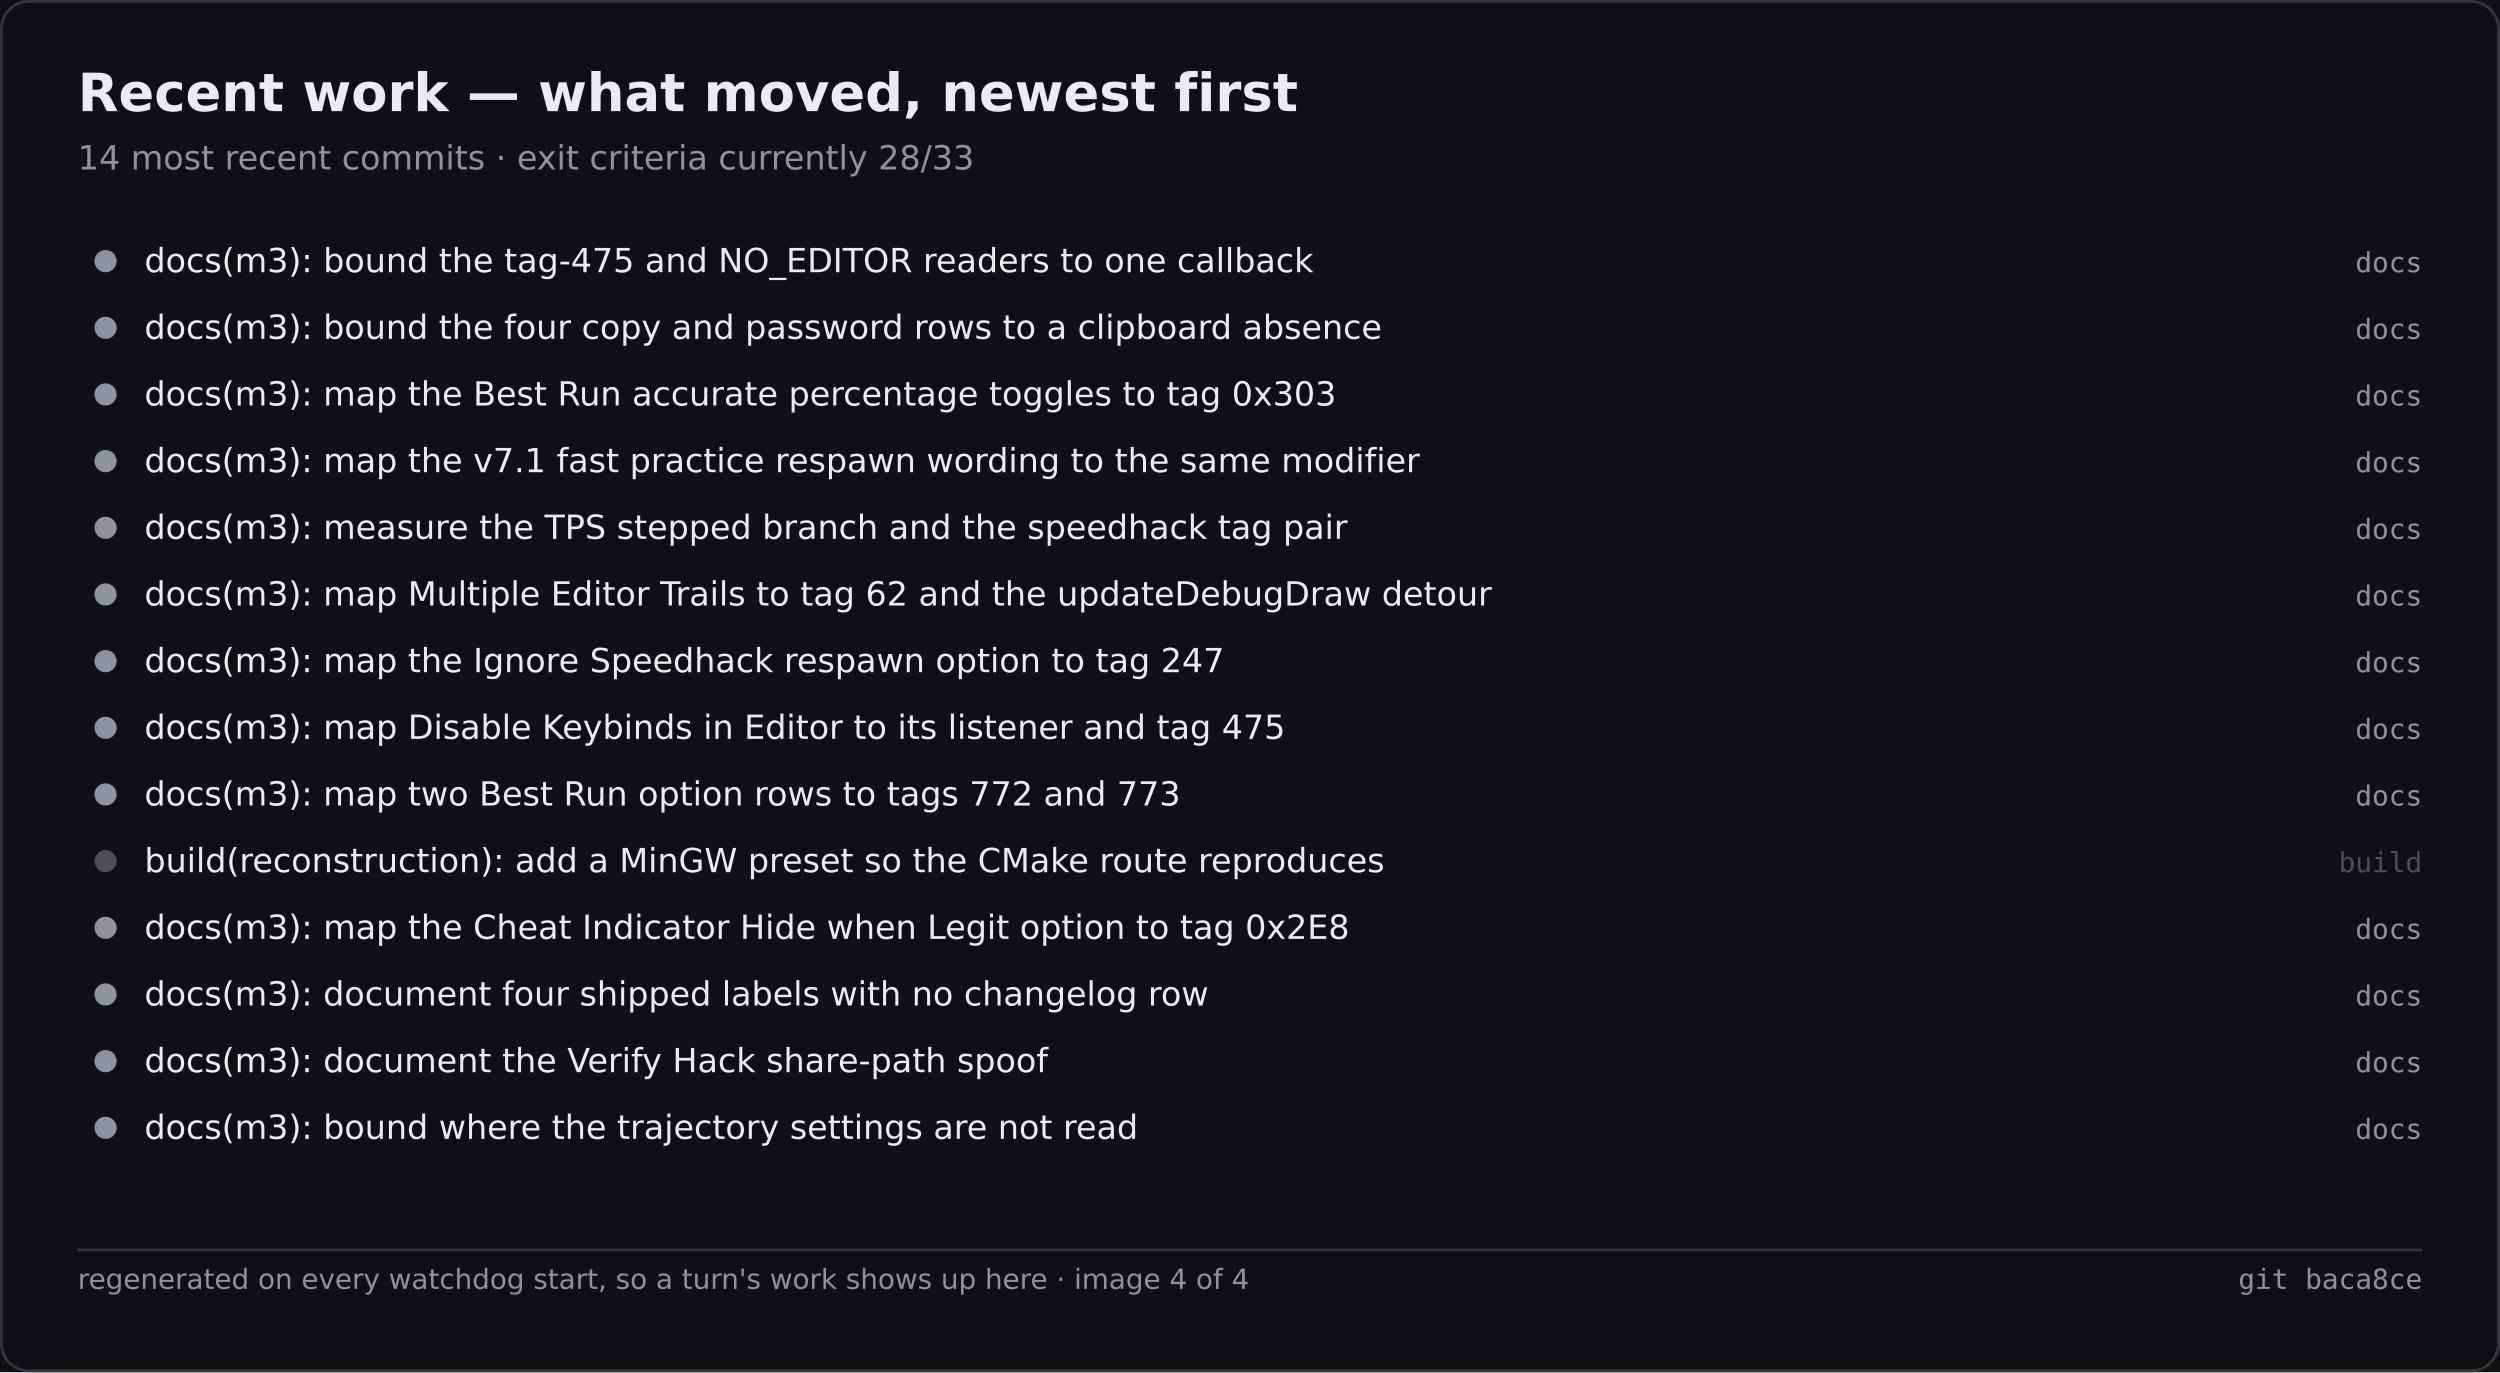
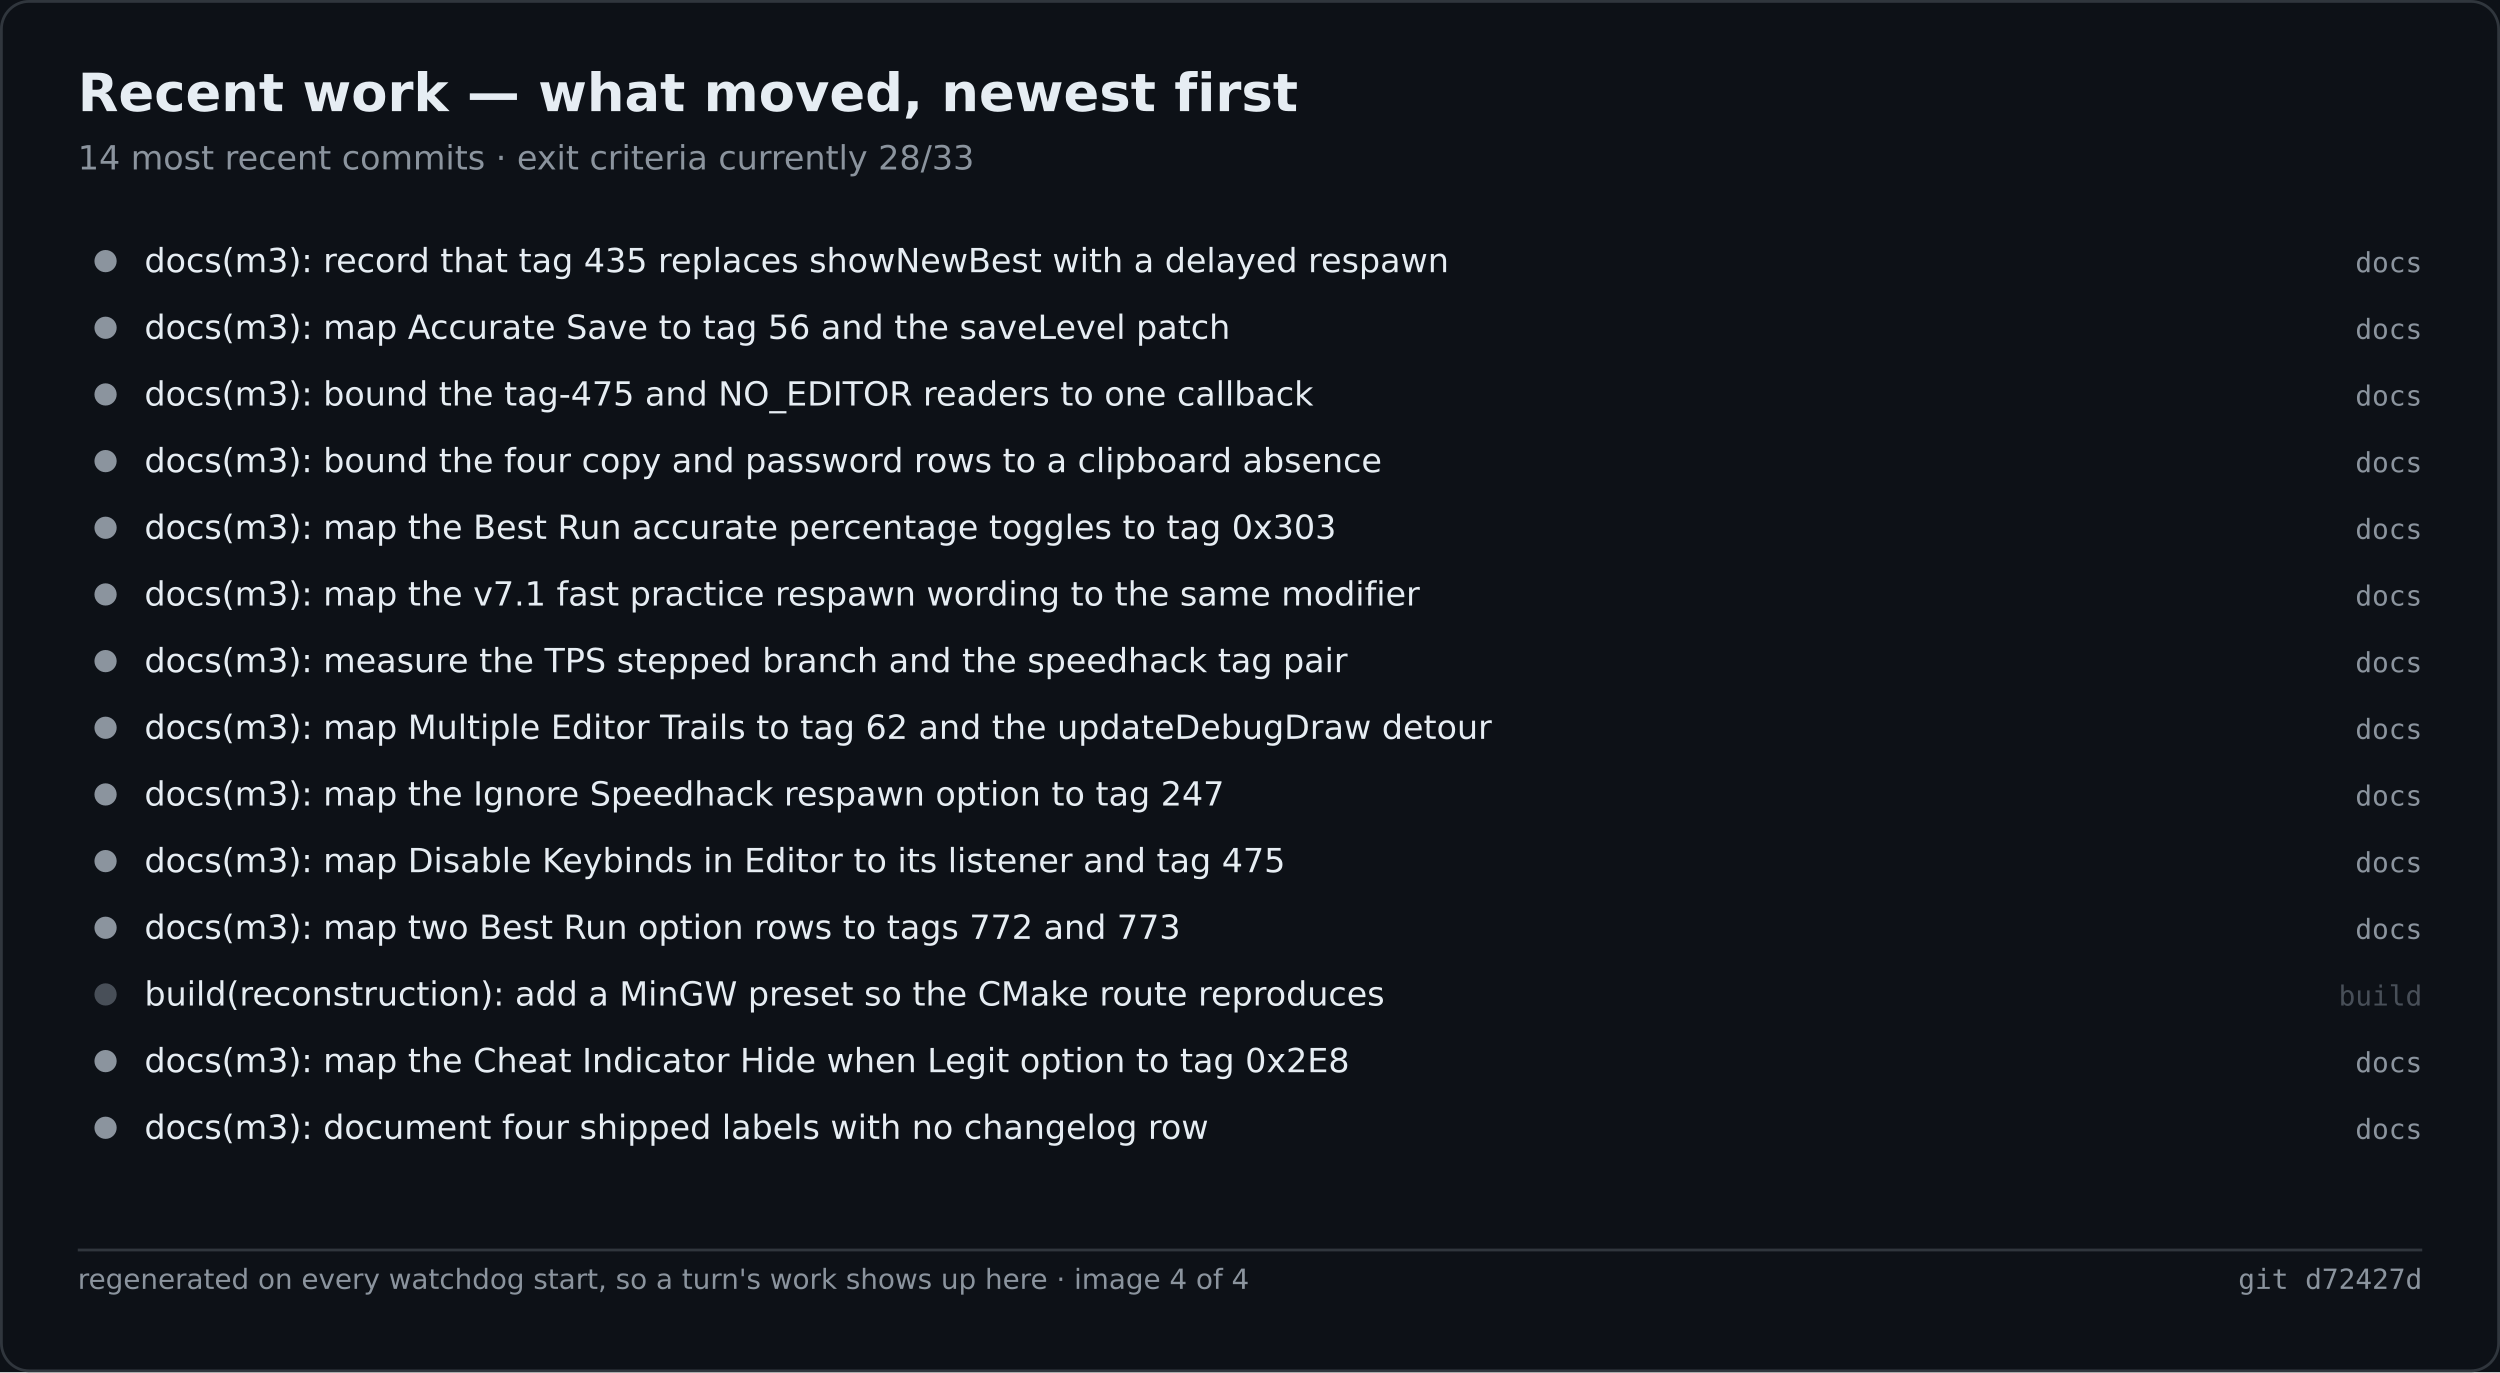
<svg xmlns="http://www.w3.org/2000/svg" width="900" height="494" viewBox="0 0 900 494" role="img" aria-label="Recent work — what moved, newest first">
  <rect width="900" height="494" fill="#0d1117" />
  <rect x="0.5" y="0.5" width="899" height="493" fill="none" stroke="#30363d" rx="10" />
  <text x="28" y="40" font-family="Segoe UI,DejaVu Sans,Helvetica,sans-serif" font-size="19" font-weight="600" fill="#e6edf3">Recent work — what moved, newest first</text>
  <text x="28" y="61" font-family="Segoe UI,DejaVu Sans,Helvetica,sans-serif" font-size="12" fill="#8b949e">14 most recent commits · exit criteria currently 28/33</text>
  <circle cx="38.0" cy="94.0" r="4" fill="#8b949e" />
-   <text x="52.0" y="98.0" font-family="Segoe UI,DejaVu Sans,Helvetica,sans-serif" font-size="12" fill="#e6edf3">docs(m3): bound the tag-475 and NO_EDITOR readers to one callback</text>
+   <text x="52.0" y="98.0" font-family="Segoe UI,DejaVu Sans,Helvetica,sans-serif" font-size="12" fill="#e6edf3">docs(m3): record that tag 435 replaces showNewBest with a delayed respawn</text>
  <text x="872.0" y="98.0" font-family="Cascadia Mono,Consolas,DejaVu Sans Mono,monospace" font-size="10" fill="#8b949e" text-anchor="end">docs</text>
  <circle cx="38.0" cy="118.0" r="4" fill="#8b949e" />
-   <text x="52.0" y="122.0" font-family="Segoe UI,DejaVu Sans,Helvetica,sans-serif" font-size="12" fill="#e6edf3">docs(m3): bound the four copy and password rows to a clipboard absence</text>
+   <text x="52.0" y="122.0" font-family="Segoe UI,DejaVu Sans,Helvetica,sans-serif" font-size="12" fill="#e6edf3">docs(m3): map Accurate Save to tag 56 and the saveLevel patch</text>
  <text x="872.0" y="122.0" font-family="Cascadia Mono,Consolas,DejaVu Sans Mono,monospace" font-size="10" fill="#8b949e" text-anchor="end">docs</text>
  <circle cx="38.0" cy="142.0" r="4" fill="#8b949e" />
-   <text x="52.0" y="146.0" font-family="Segoe UI,DejaVu Sans,Helvetica,sans-serif" font-size="12" fill="#e6edf3">docs(m3): map the Best Run accurate percentage toggles to tag 0x303</text>
+   <text x="52.0" y="146.0" font-family="Segoe UI,DejaVu Sans,Helvetica,sans-serif" font-size="12" fill="#e6edf3">docs(m3): bound the tag-475 and NO_EDITOR readers to one callback</text>
  <text x="872.0" y="146.0" font-family="Cascadia Mono,Consolas,DejaVu Sans Mono,monospace" font-size="10" fill="#8b949e" text-anchor="end">docs</text>
  <circle cx="38.0" cy="166.0" r="4" fill="#8b949e" />
-   <text x="52.0" y="170.0" font-family="Segoe UI,DejaVu Sans,Helvetica,sans-serif" font-size="12" fill="#e6edf3">docs(m3): map the v7.1 fast practice respawn wording to the same modifier</text>
+   <text x="52.0" y="170.0" font-family="Segoe UI,DejaVu Sans,Helvetica,sans-serif" font-size="12" fill="#e6edf3">docs(m3): bound the four copy and password rows to a clipboard absence</text>
  <text x="872.0" y="170.0" font-family="Cascadia Mono,Consolas,DejaVu Sans Mono,monospace" font-size="10" fill="#8b949e" text-anchor="end">docs</text>
  <circle cx="38.0" cy="190.0" r="4" fill="#8b949e" />
-   <text x="52.0" y="194.0" font-family="Segoe UI,DejaVu Sans,Helvetica,sans-serif" font-size="12" fill="#e6edf3">docs(m3): measure the TPS stepped branch and the speedhack tag pair</text>
+   <text x="52.0" y="194.0" font-family="Segoe UI,DejaVu Sans,Helvetica,sans-serif" font-size="12" fill="#e6edf3">docs(m3): map the Best Run accurate percentage toggles to tag 0x303</text>
  <text x="872.0" y="194.0" font-family="Cascadia Mono,Consolas,DejaVu Sans Mono,monospace" font-size="10" fill="#8b949e" text-anchor="end">docs</text>
  <circle cx="38.0" cy="214.0" r="4" fill="#8b949e" />
-   <text x="52.0" y="218.0" font-family="Segoe UI,DejaVu Sans,Helvetica,sans-serif" font-size="12" fill="#e6edf3">docs(m3): map Multiple Editor Trails to tag 62 and the updateDebugDraw detour</text>
+   <text x="52.0" y="218.0" font-family="Segoe UI,DejaVu Sans,Helvetica,sans-serif" font-size="12" fill="#e6edf3">docs(m3): map the v7.1 fast practice respawn wording to the same modifier</text>
  <text x="872.0" y="218.0" font-family="Cascadia Mono,Consolas,DejaVu Sans Mono,monospace" font-size="10" fill="#8b949e" text-anchor="end">docs</text>
  <circle cx="38.0" cy="238.0" r="4" fill="#8b949e" />
-   <text x="52.0" y="242.0" font-family="Segoe UI,DejaVu Sans,Helvetica,sans-serif" font-size="12" fill="#e6edf3">docs(m3): map the Ignore Speedhack respawn option to tag 247</text>
+   <text x="52.0" y="242.0" font-family="Segoe UI,DejaVu Sans,Helvetica,sans-serif" font-size="12" fill="#e6edf3">docs(m3): measure the TPS stepped branch and the speedhack tag pair</text>
  <text x="872.0" y="242.0" font-family="Cascadia Mono,Consolas,DejaVu Sans Mono,monospace" font-size="10" fill="#8b949e" text-anchor="end">docs</text>
  <circle cx="38.0" cy="262.0" r="4" fill="#8b949e" />
-   <text x="52.0" y="266.0" font-family="Segoe UI,DejaVu Sans,Helvetica,sans-serif" font-size="12" fill="#e6edf3">docs(m3): map Disable Keybinds in Editor to its listener and tag 475</text>
+   <text x="52.0" y="266.0" font-family="Segoe UI,DejaVu Sans,Helvetica,sans-serif" font-size="12" fill="#e6edf3">docs(m3): map Multiple Editor Trails to tag 62 and the updateDebugDraw detour</text>
  <text x="872.0" y="266.0" font-family="Cascadia Mono,Consolas,DejaVu Sans Mono,monospace" font-size="10" fill="#8b949e" text-anchor="end">docs</text>
  <circle cx="38.0" cy="286.0" r="4" fill="#8b949e" />
-   <text x="52.0" y="290.0" font-family="Segoe UI,DejaVu Sans,Helvetica,sans-serif" font-size="12" fill="#e6edf3">docs(m3): map two Best Run option rows to tags 772 and 773</text>
+   <text x="52.0" y="290.0" font-family="Segoe UI,DejaVu Sans,Helvetica,sans-serif" font-size="12" fill="#e6edf3">docs(m3): map the Ignore Speedhack respawn option to tag 247</text>
  <text x="872.0" y="290.0" font-family="Cascadia Mono,Consolas,DejaVu Sans Mono,monospace" font-size="10" fill="#8b949e" text-anchor="end">docs</text>
-   <circle cx="38.0" cy="310.0" r="4" fill="#484f58" />
-   <text x="52.0" y="314.0" font-family="Segoe UI,DejaVu Sans,Helvetica,sans-serif" font-size="12" fill="#e6edf3">build(reconstruction): add a MinGW preset so the CMake route reproduces</text>
-   <text x="872.0" y="314.0" font-family="Cascadia Mono,Consolas,DejaVu Sans Mono,monospace" font-size="10" fill="#484f58" text-anchor="end">build</text>
+   <circle cx="38.0" cy="310.0" r="4" fill="#8b949e" />
+   <text x="52.0" y="314.0" font-family="Segoe UI,DejaVu Sans,Helvetica,sans-serif" font-size="12" fill="#e6edf3">docs(m3): map Disable Keybinds in Editor to its listener and tag 475</text>
+   <text x="872.0" y="314.0" font-family="Cascadia Mono,Consolas,DejaVu Sans Mono,monospace" font-size="10" fill="#8b949e" text-anchor="end">docs</text>
  <circle cx="38.0" cy="334.0" r="4" fill="#8b949e" />
-   <text x="52.0" y="338.0" font-family="Segoe UI,DejaVu Sans,Helvetica,sans-serif" font-size="12" fill="#e6edf3">docs(m3): map the Cheat Indicator Hide when Legit option to tag 0x2E8</text>
+   <text x="52.0" y="338.0" font-family="Segoe UI,DejaVu Sans,Helvetica,sans-serif" font-size="12" fill="#e6edf3">docs(m3): map two Best Run option rows to tags 772 and 773</text>
  <text x="872.0" y="338.0" font-family="Cascadia Mono,Consolas,DejaVu Sans Mono,monospace" font-size="10" fill="#8b949e" text-anchor="end">docs</text>
-   <circle cx="38.0" cy="358.0" r="4" fill="#8b949e" />
-   <text x="52.0" y="362.0" font-family="Segoe UI,DejaVu Sans,Helvetica,sans-serif" font-size="12" fill="#e6edf3">docs(m3): document four shipped labels with no changelog row</text>
-   <text x="872.0" y="362.0" font-family="Cascadia Mono,Consolas,DejaVu Sans Mono,monospace" font-size="10" fill="#8b949e" text-anchor="end">docs</text>
+   <circle cx="38.0" cy="358.0" r="4" fill="#484f58" />
+   <text x="52.0" y="362.0" font-family="Segoe UI,DejaVu Sans,Helvetica,sans-serif" font-size="12" fill="#e6edf3">build(reconstruction): add a MinGW preset so the CMake route reproduces</text>
+   <text x="872.0" y="362.0" font-family="Cascadia Mono,Consolas,DejaVu Sans Mono,monospace" font-size="10" fill="#484f58" text-anchor="end">build</text>
  <circle cx="38.0" cy="382.0" r="4" fill="#8b949e" />
-   <text x="52.0" y="386.0" font-family="Segoe UI,DejaVu Sans,Helvetica,sans-serif" font-size="12" fill="#e6edf3">docs(m3): document the Verify Hack share-path spoof</text>
+   <text x="52.0" y="386.0" font-family="Segoe UI,DejaVu Sans,Helvetica,sans-serif" font-size="12" fill="#e6edf3">docs(m3): map the Cheat Indicator Hide when Legit option to tag 0x2E8</text>
  <text x="872.0" y="386.0" font-family="Cascadia Mono,Consolas,DejaVu Sans Mono,monospace" font-size="10" fill="#8b949e" text-anchor="end">docs</text>
  <circle cx="38.0" cy="406.0" r="4" fill="#8b949e" />
-   <text x="52.0" y="410.0" font-family="Segoe UI,DejaVu Sans,Helvetica,sans-serif" font-size="12" fill="#e6edf3">docs(m3): bound where the trajectory settings are not read</text>
+   <text x="52.0" y="410.0" font-family="Segoe UI,DejaVu Sans,Helvetica,sans-serif" font-size="12" fill="#e6edf3">docs(m3): document four shipped labels with no changelog row</text>
  <text x="872.0" y="410.0" font-family="Cascadia Mono,Consolas,DejaVu Sans Mono,monospace" font-size="10" fill="#8b949e" text-anchor="end">docs</text>
  <line x1="28.0" y1="450.0" x2="872.0" y2="450.0" stroke="#30363d" stroke-width="1" />
  <text x="28.0" y="464.0" font-family="Segoe UI,DejaVu Sans,Helvetica,sans-serif" font-size="10" fill="#8b949e">regenerated on every watchdog start, so a turn's work shows up here · image 4 of 4</text>
-   <text x="872.0" y="464.0" font-family="Cascadia Mono,Consolas,DejaVu Sans Mono,monospace" font-size="10" fill="#8b949e" text-anchor="end">git baca8ce</text>
+   <text x="872.0" y="464.0" font-family="Cascadia Mono,Consolas,DejaVu Sans Mono,monospace" font-size="10" fill="#8b949e" text-anchor="end">git d72427d</text>
</svg>
